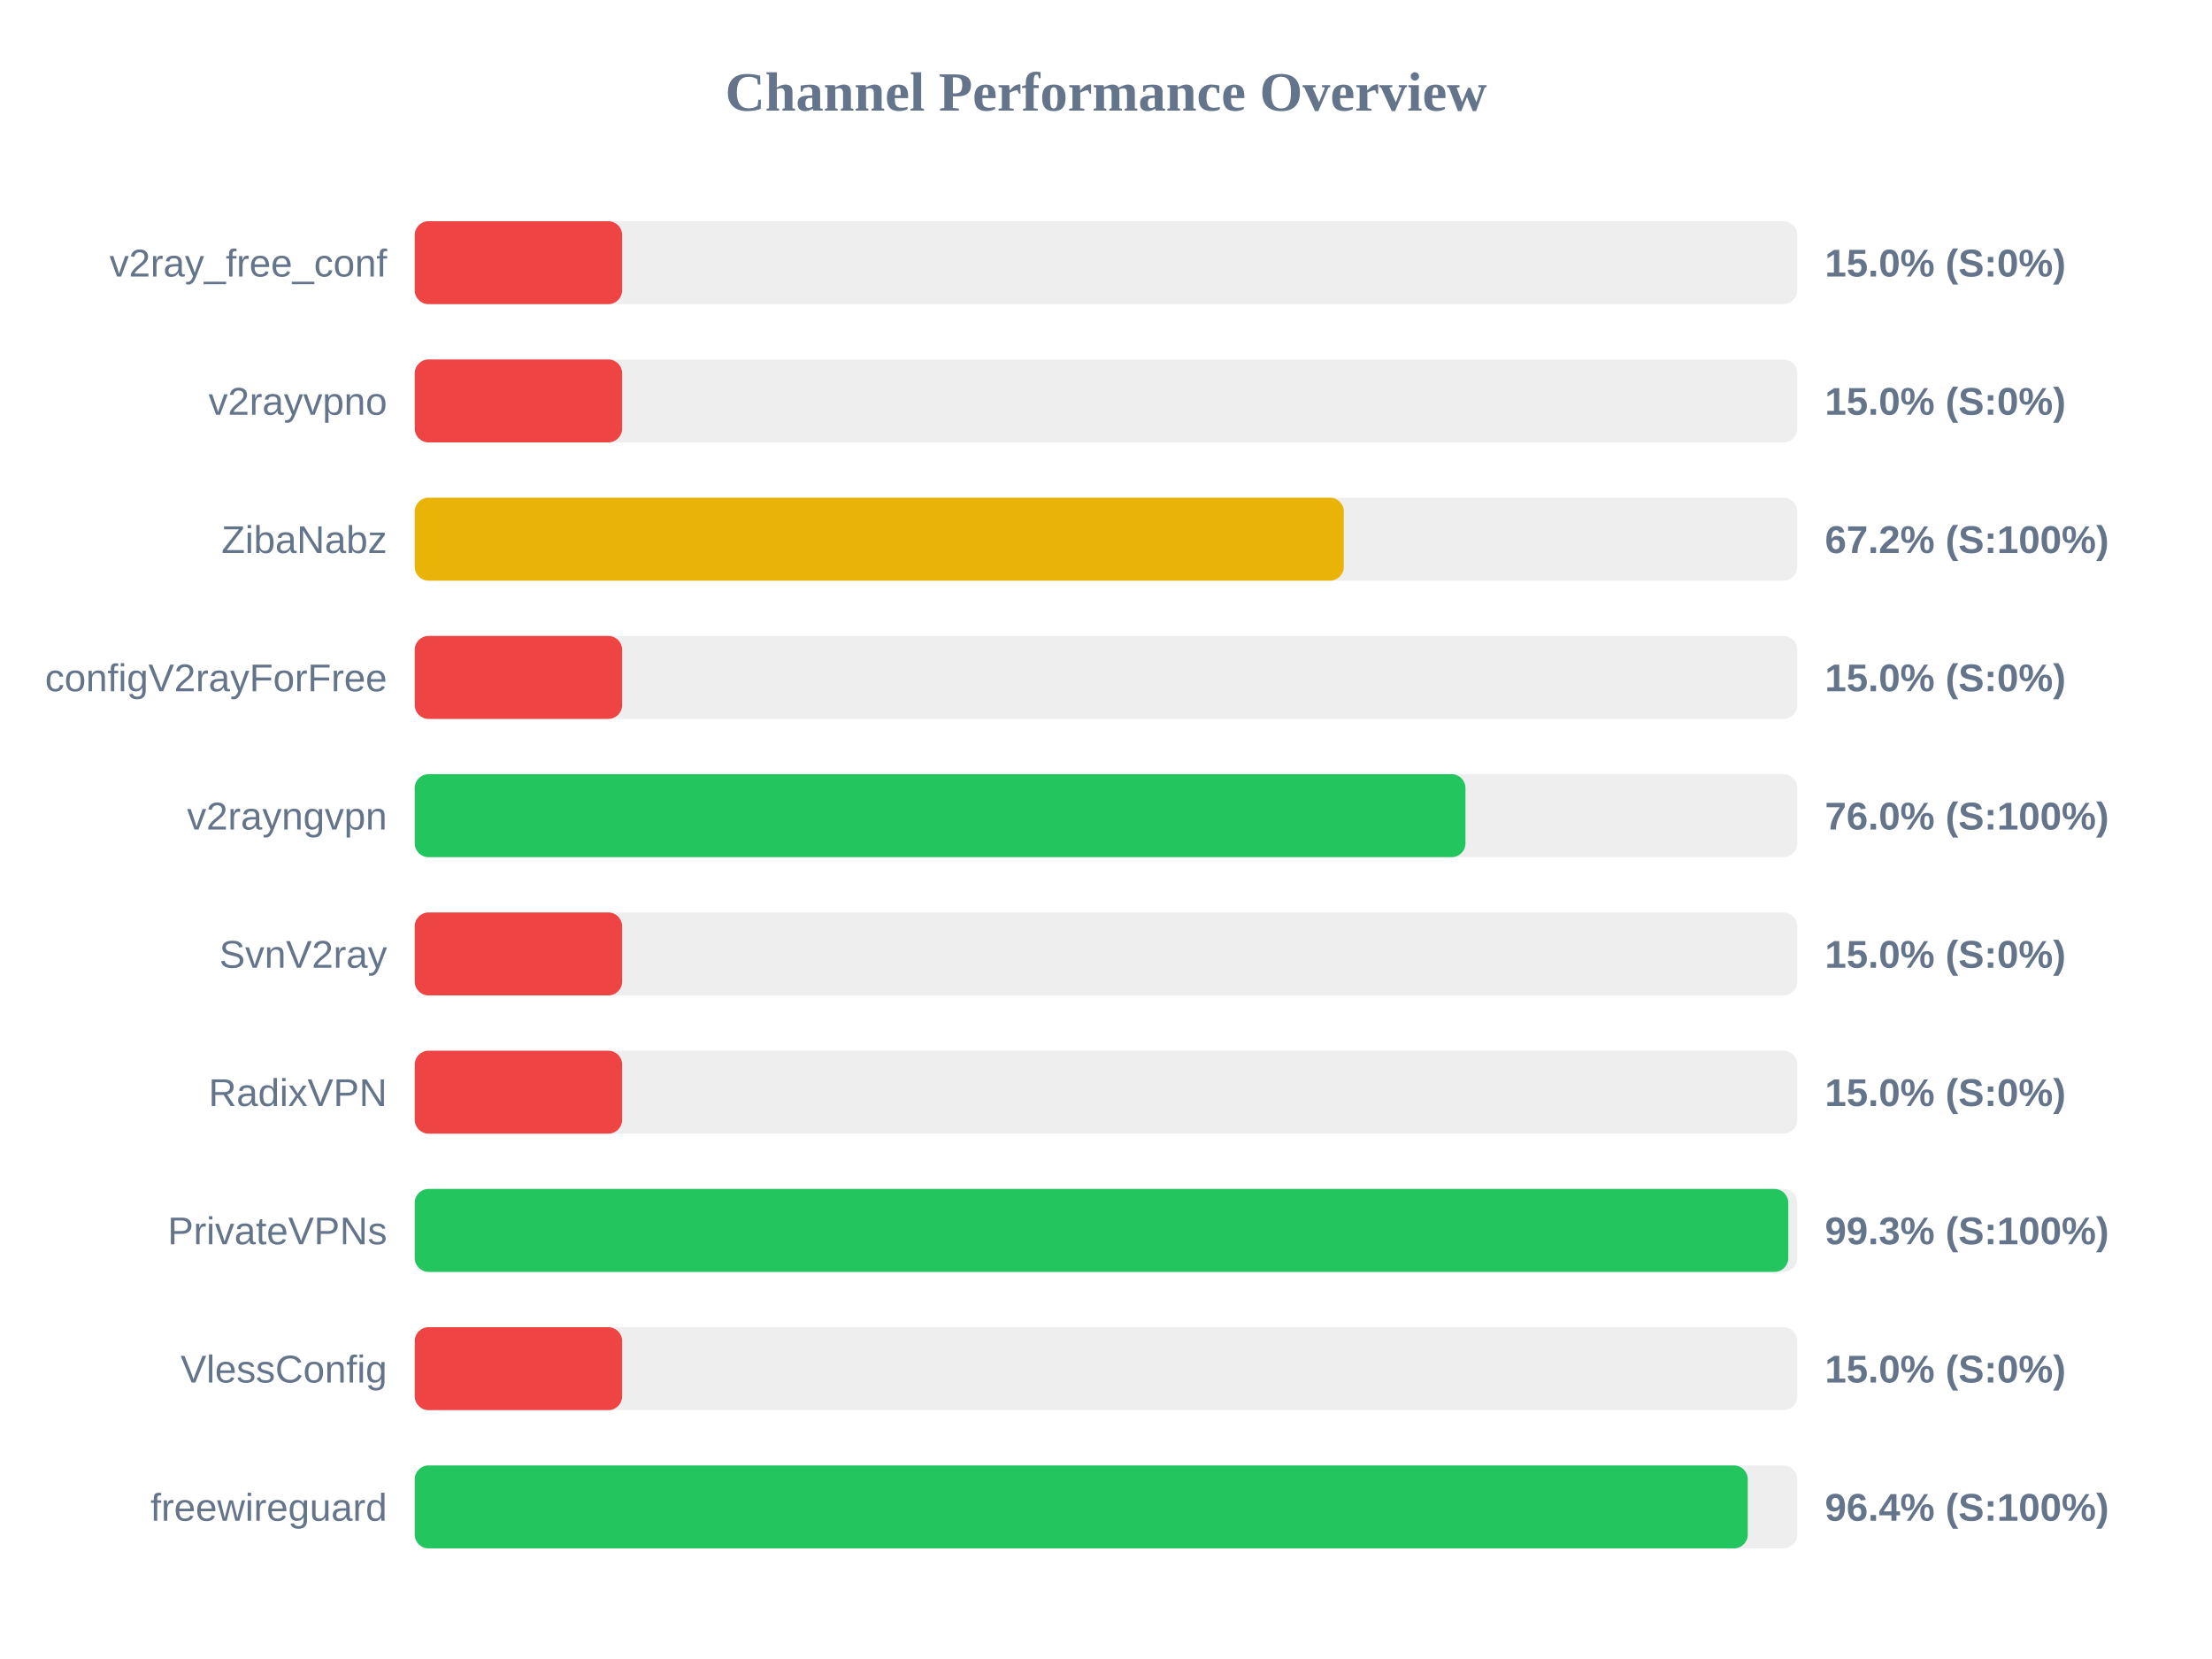
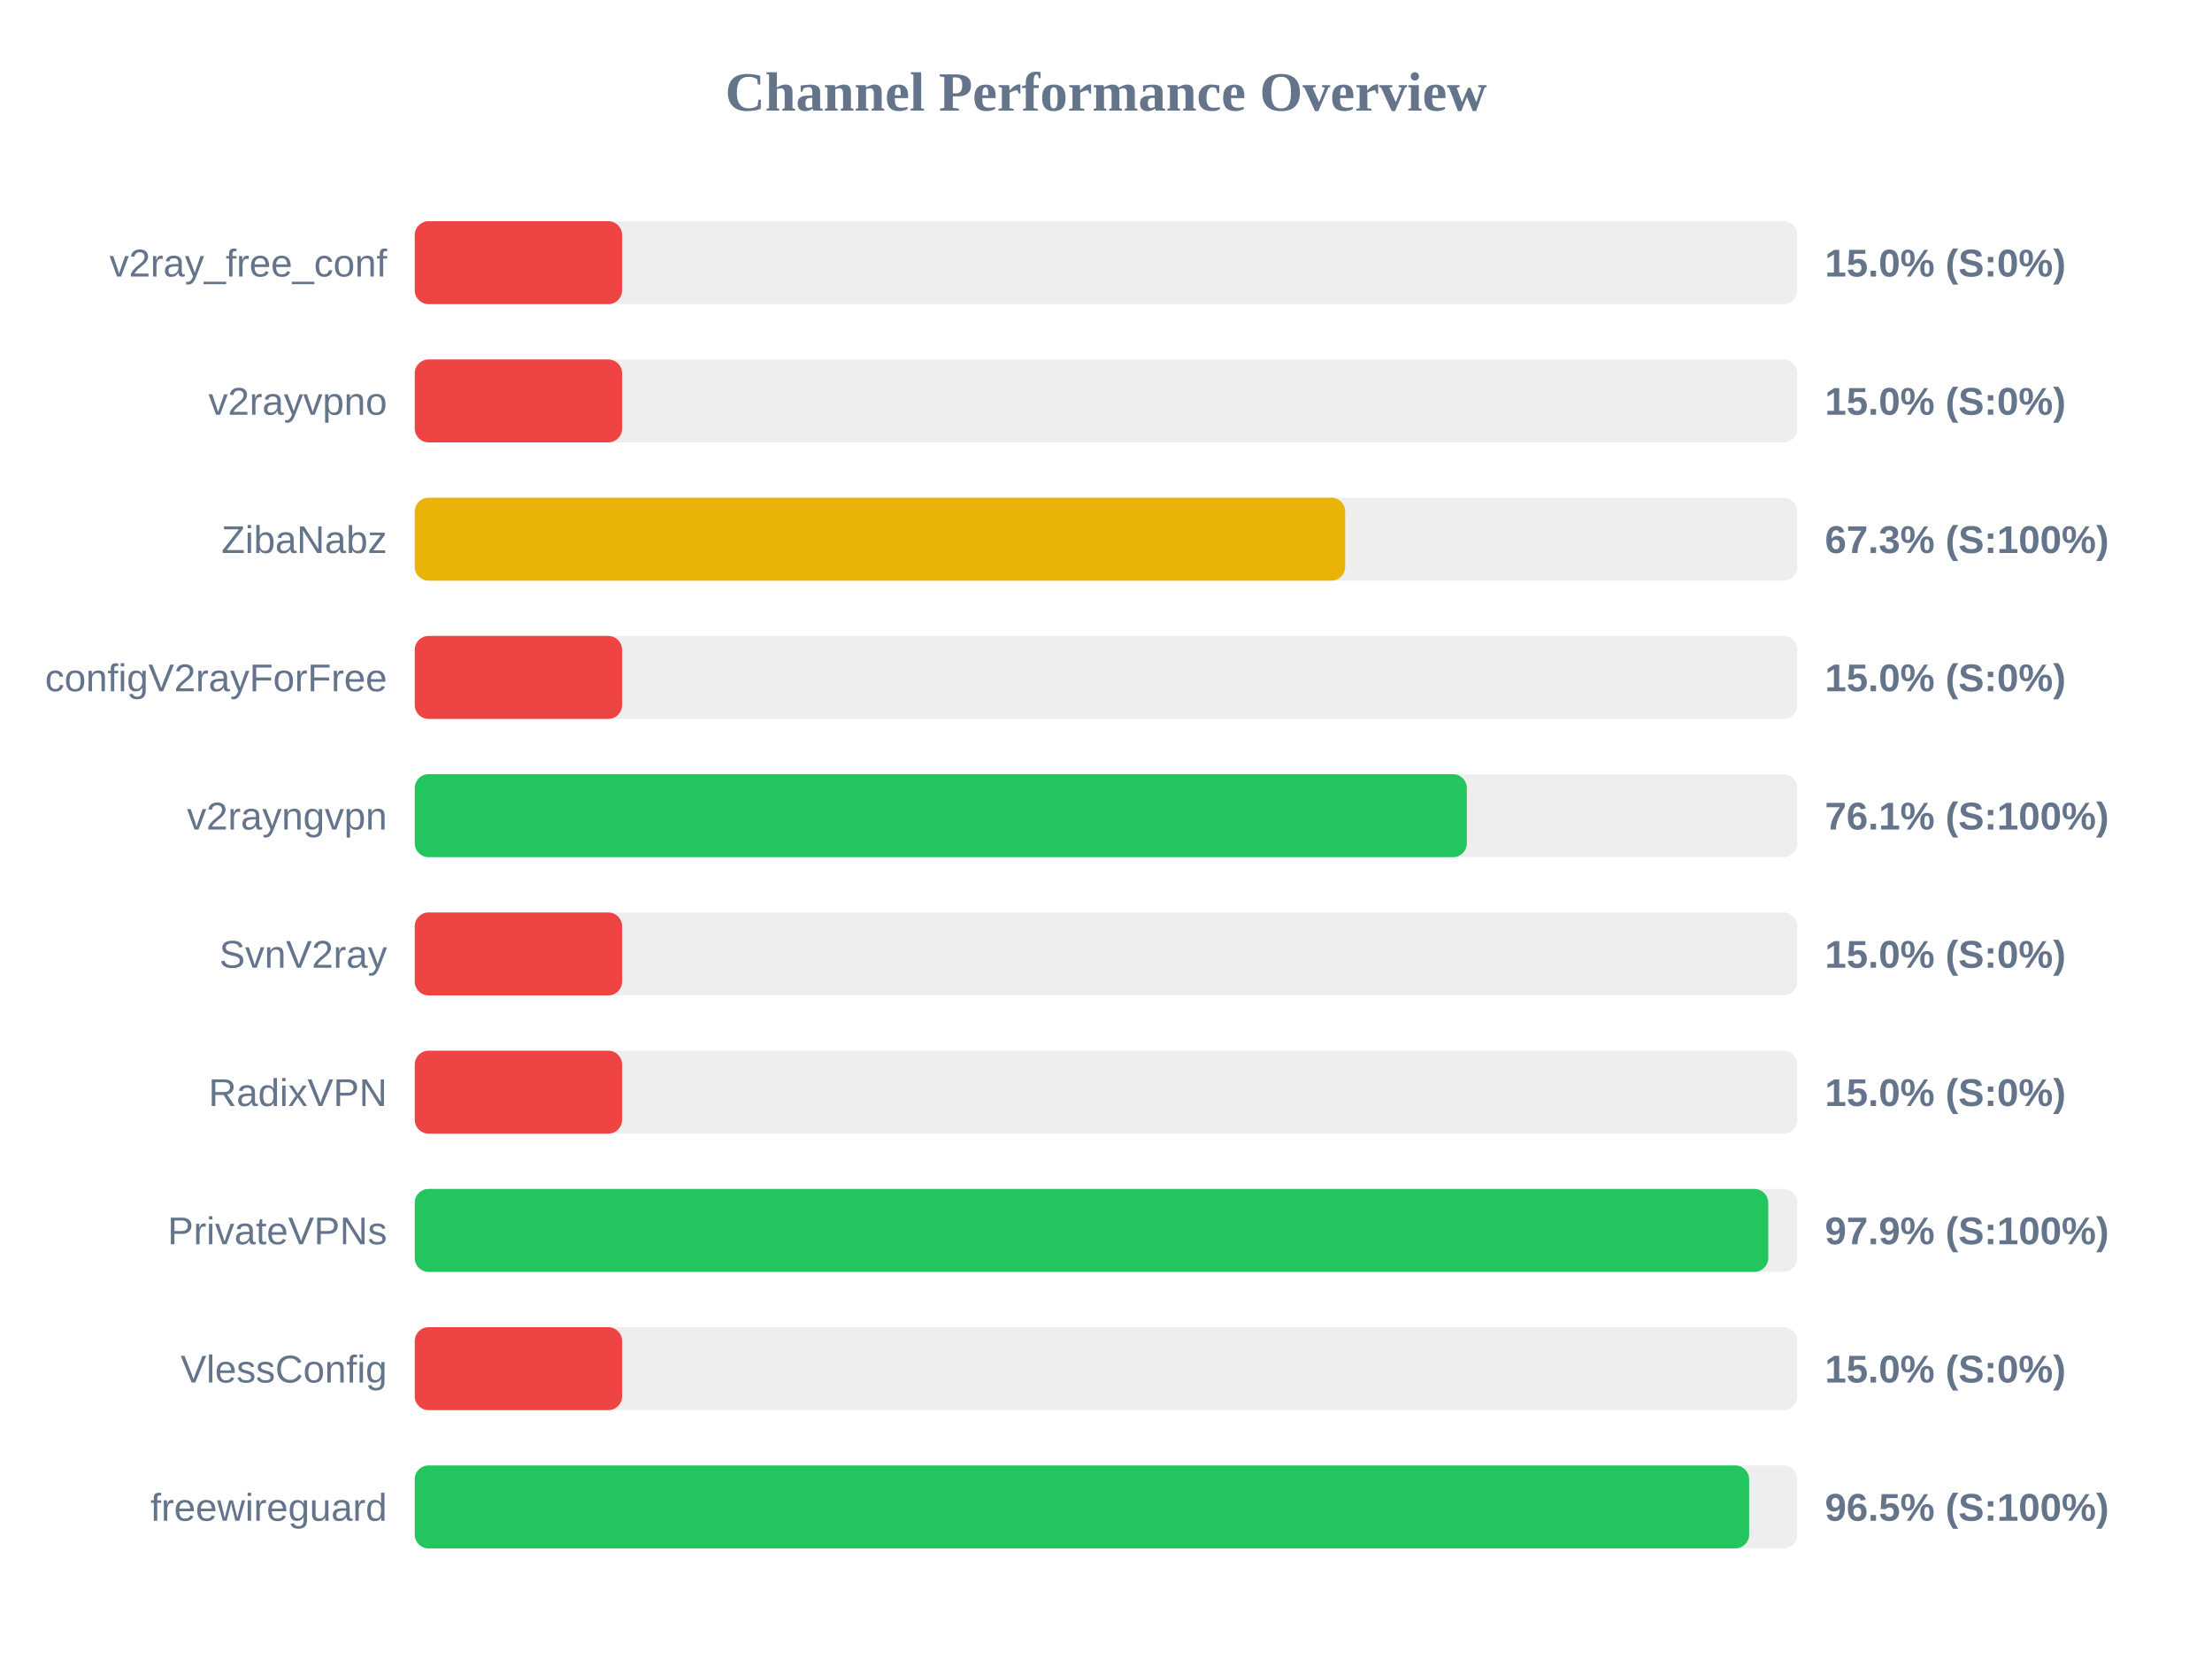
<svg xmlns="http://www.w3.org/2000/svg" width="800" height="600" version="1.1">
  <style>
        .row { font: 14px Arial; fill: #64748b; }
        .score { font: bold 14px Arial; fill: #64748b; }
    </style>
  <text x="400" y="40" text-anchor="middle" font-size="20px" font-weight="bold" fill="#64748b">Channel Performance Overview</text>
  <rect x="150" y="80" width="500" height="30" fill="#eee" rx="5" />
  <rect x="150" y="80" width="75.0" height="30" fill="#ef4444" rx="5" />
  <text x="140" y="100" text-anchor="end" class="row">v2ray_free_conf</text>
  <text x="660" y="100" text-anchor="start" class="score">15.0% (S:0%)</text>
  <rect x="150" y="130" width="500" height="30" fill="#eee" rx="5" />
  <rect x="150" y="130" width="75.0" height="30" fill="#ef4444" rx="5" />
  <text x="140" y="150" text-anchor="end" class="row">v2rayvpno</text>
  <text x="660" y="150" text-anchor="start" class="score">15.0% (S:0%)</text>
  <rect x="150" y="180" width="500" height="30" fill="#eee" rx="5" />
-   <rect x="150" y="180" width="336.0" height="30" fill="#eab308" rx="5" />
+   <rect x="150" y="180" width="336.5" height="30" fill="#eab308" rx="5" />
  <text x="140" y="200" text-anchor="end" class="row">ZibaNabz</text>
-   <text x="660" y="200" text-anchor="start" class="score">67.2% (S:100%)</text>
+   <text x="660" y="200" text-anchor="start" class="score">67.3% (S:100%)</text>
  <rect x="150" y="230" width="500" height="30" fill="#eee" rx="5" />
  <rect x="150" y="230" width="75.0" height="30" fill="#ef4444" rx="5" />
  <text x="140" y="250" text-anchor="end" class="row">configV2rayForFree</text>
  <text x="660" y="250" text-anchor="start" class="score">15.0% (S:0%)</text>
  <rect x="150" y="280" width="500" height="30" fill="#eee" rx="5" />
-   <rect x="150" y="280" width="380.0" height="30" fill="#22c55e" rx="5" />
+   <rect x="150" y="280" width="380.5" height="30" fill="#22c55e" rx="5" />
  <text x="140" y="300" text-anchor="end" class="row">v2rayngvpn</text>
-   <text x="660" y="300" text-anchor="start" class="score">76.0% (S:100%)</text>
+   <text x="660" y="300" text-anchor="start" class="score">76.1% (S:100%)</text>
  <rect x="150" y="330" width="500" height="30" fill="#eee" rx="5" />
  <rect x="150" y="330" width="75.0" height="30" fill="#ef4444" rx="5" />
  <text x="140" y="350" text-anchor="end" class="row">SvnV2ray</text>
  <text x="660" y="350" text-anchor="start" class="score">15.0% (S:0%)</text>
  <rect x="150" y="380" width="500" height="30" fill="#eee" rx="5" />
  <rect x="150" y="380" width="75.0" height="30" fill="#ef4444" rx="5" />
  <text x="140" y="400" text-anchor="end" class="row">RadixVPN</text>
  <text x="660" y="400" text-anchor="start" class="score">15.0% (S:0%)</text>
  <rect x="150" y="430" width="500" height="30" fill="#eee" rx="5" />
-   <rect x="150" y="430" width="496.75" height="30" fill="#22c55e" rx="5" />
+   <rect x="150" y="430" width="489.5" height="30" fill="#22c55e" rx="5" />
  <text x="140" y="450" text-anchor="end" class="row">PrivateVPNs</text>
-   <text x="660" y="450" text-anchor="start" class="score">99.3% (S:100%)</text>
+   <text x="660" y="450" text-anchor="start" class="score">97.9% (S:100%)</text>
  <rect x="150" y="480" width="500" height="30" fill="#eee" rx="5" />
  <rect x="150" y="480" width="75.0" height="30" fill="#ef4444" rx="5" />
  <text x="140" y="500" text-anchor="end" class="row">VlessConfig</text>
  <text x="660" y="500" text-anchor="start" class="score">15.0% (S:0%)</text>
  <rect x="150" y="530" width="500" height="30" fill="#eee" rx="5" />
-   <rect x="150" y="530" width="482.1" height="30" fill="#22c55e" rx="5" />
+   <rect x="150" y="530" width="482.6" height="30" fill="#22c55e" rx="5" />
  <text x="140" y="550" text-anchor="end" class="row">freewireguard</text>
-   <text x="660" y="550" text-anchor="start" class="score">96.4% (S:100%)</text>
+   <text x="660" y="550" text-anchor="start" class="score">96.5% (S:100%)</text>
</svg>
